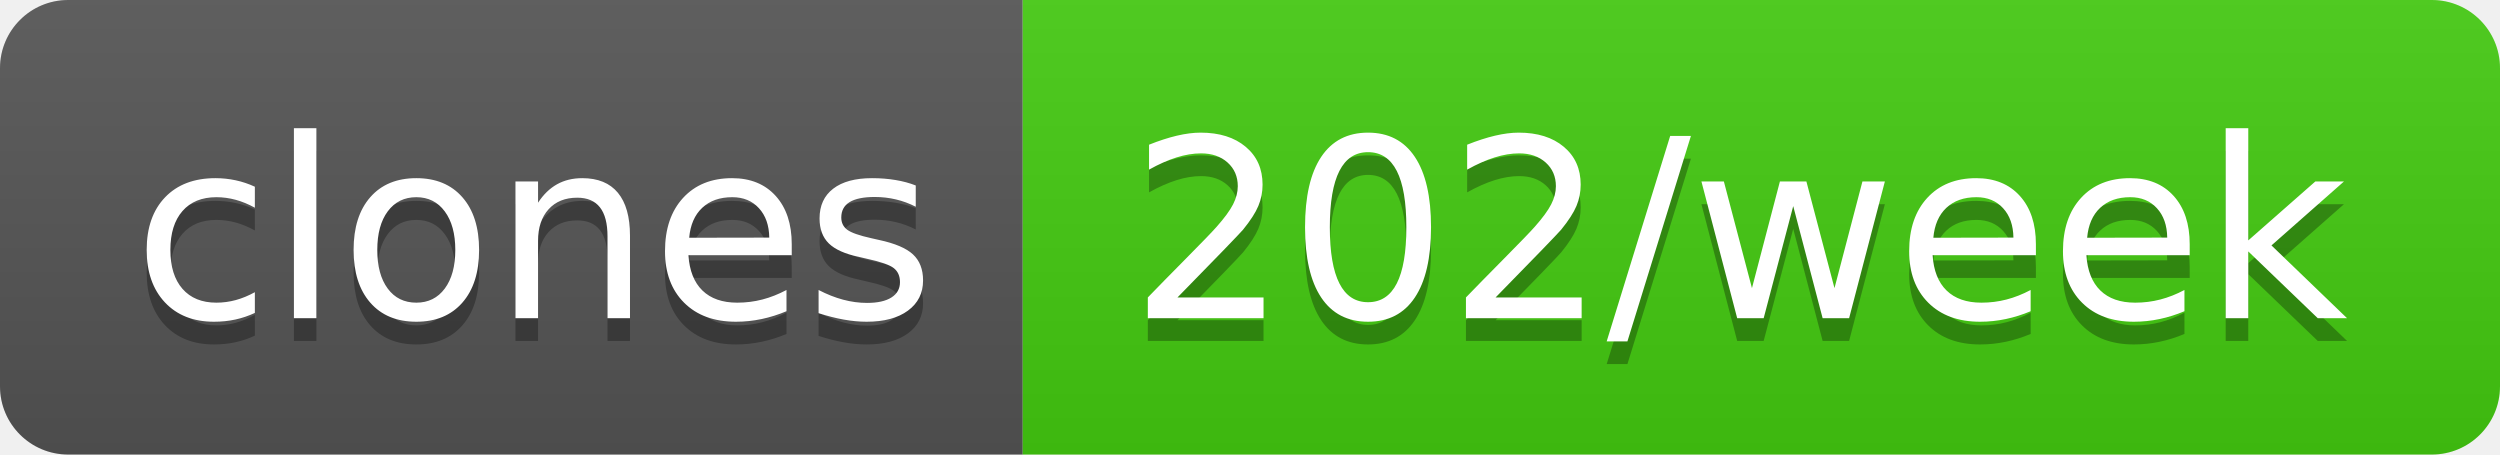
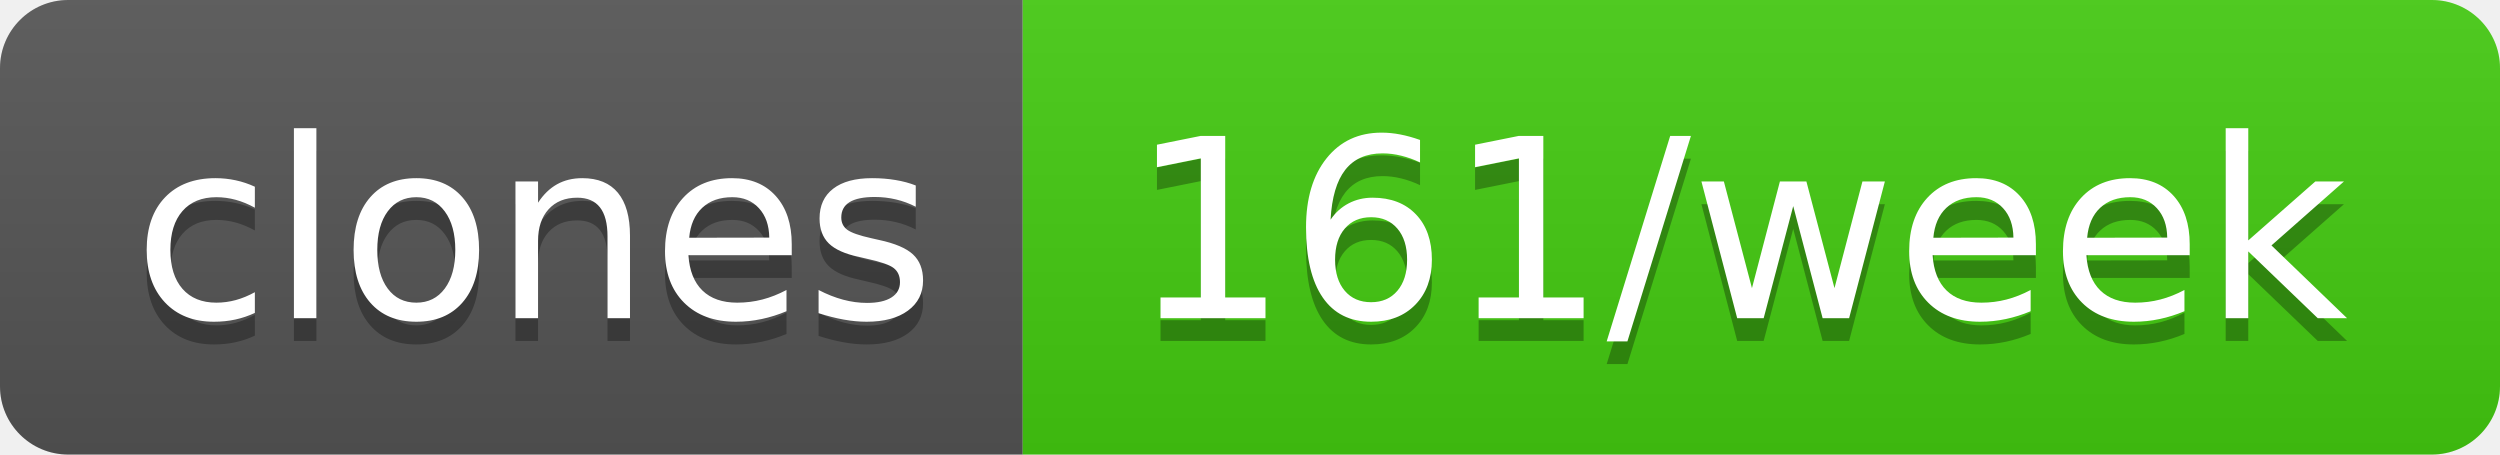
- <svg xmlns="http://www.w3.org/2000/svg" width="110" height="20" role="img" aria-label="clones: 202/week">
+ <svg xmlns="http://www.w3.org/2000/svg" width="110" height="20" role="img" aria-label="clones: 161/week">
  <linearGradient id="s" x2="0" y2="100%">
    <stop offset="0" stop-color="#bbb" stop-opacity=".1" />
    <stop offset="1" stop-opacity=".1" />
  </linearGradient>
  <clipPath id="r">
    <rect width="110" height="20" rx="3" fill="#fff" />
  </clipPath>
  <g clip-path="url(#r)">
    <rect width="45" height="20" fill="#555" />
    <rect x="45" width="65" height="20" fill="#4c1" />
    <rect width="110" height="20" fill="url(#s)" />
  </g>
  <g fill="#fff" text-anchor="middle" font-family="Verdana,Geneva,DejaVu Sans,sans-serif" text-rendering="geometricPrecision" font-size="110">
    <text aria-hidden="true" x="235" y="150" fill="#010101" fill-opacity=".3" transform="scale(.1)" textLength="350">clones</text>
    <text x="235" y="140" transform="scale(.1)" fill="#fff" textLength="350">clones</text>
-     <text aria-hidden="true" x="765" y="150" fill="#010101" fill-opacity=".3" transform="scale(.1)" textLength="550">202/week</text>
-     <text x="765" y="140" transform="scale(.1)" fill="#fff" textLength="550">202/week</text>
+     <text aria-hidden="true" x="765" y="150" fill="#010101" fill-opacity=".3" transform="scale(.1)" textLength="550">161/week</text>
+     <text x="765" y="140" transform="scale(.1)" fill="#fff" textLength="550">161/week</text>
  </g>
</svg>
